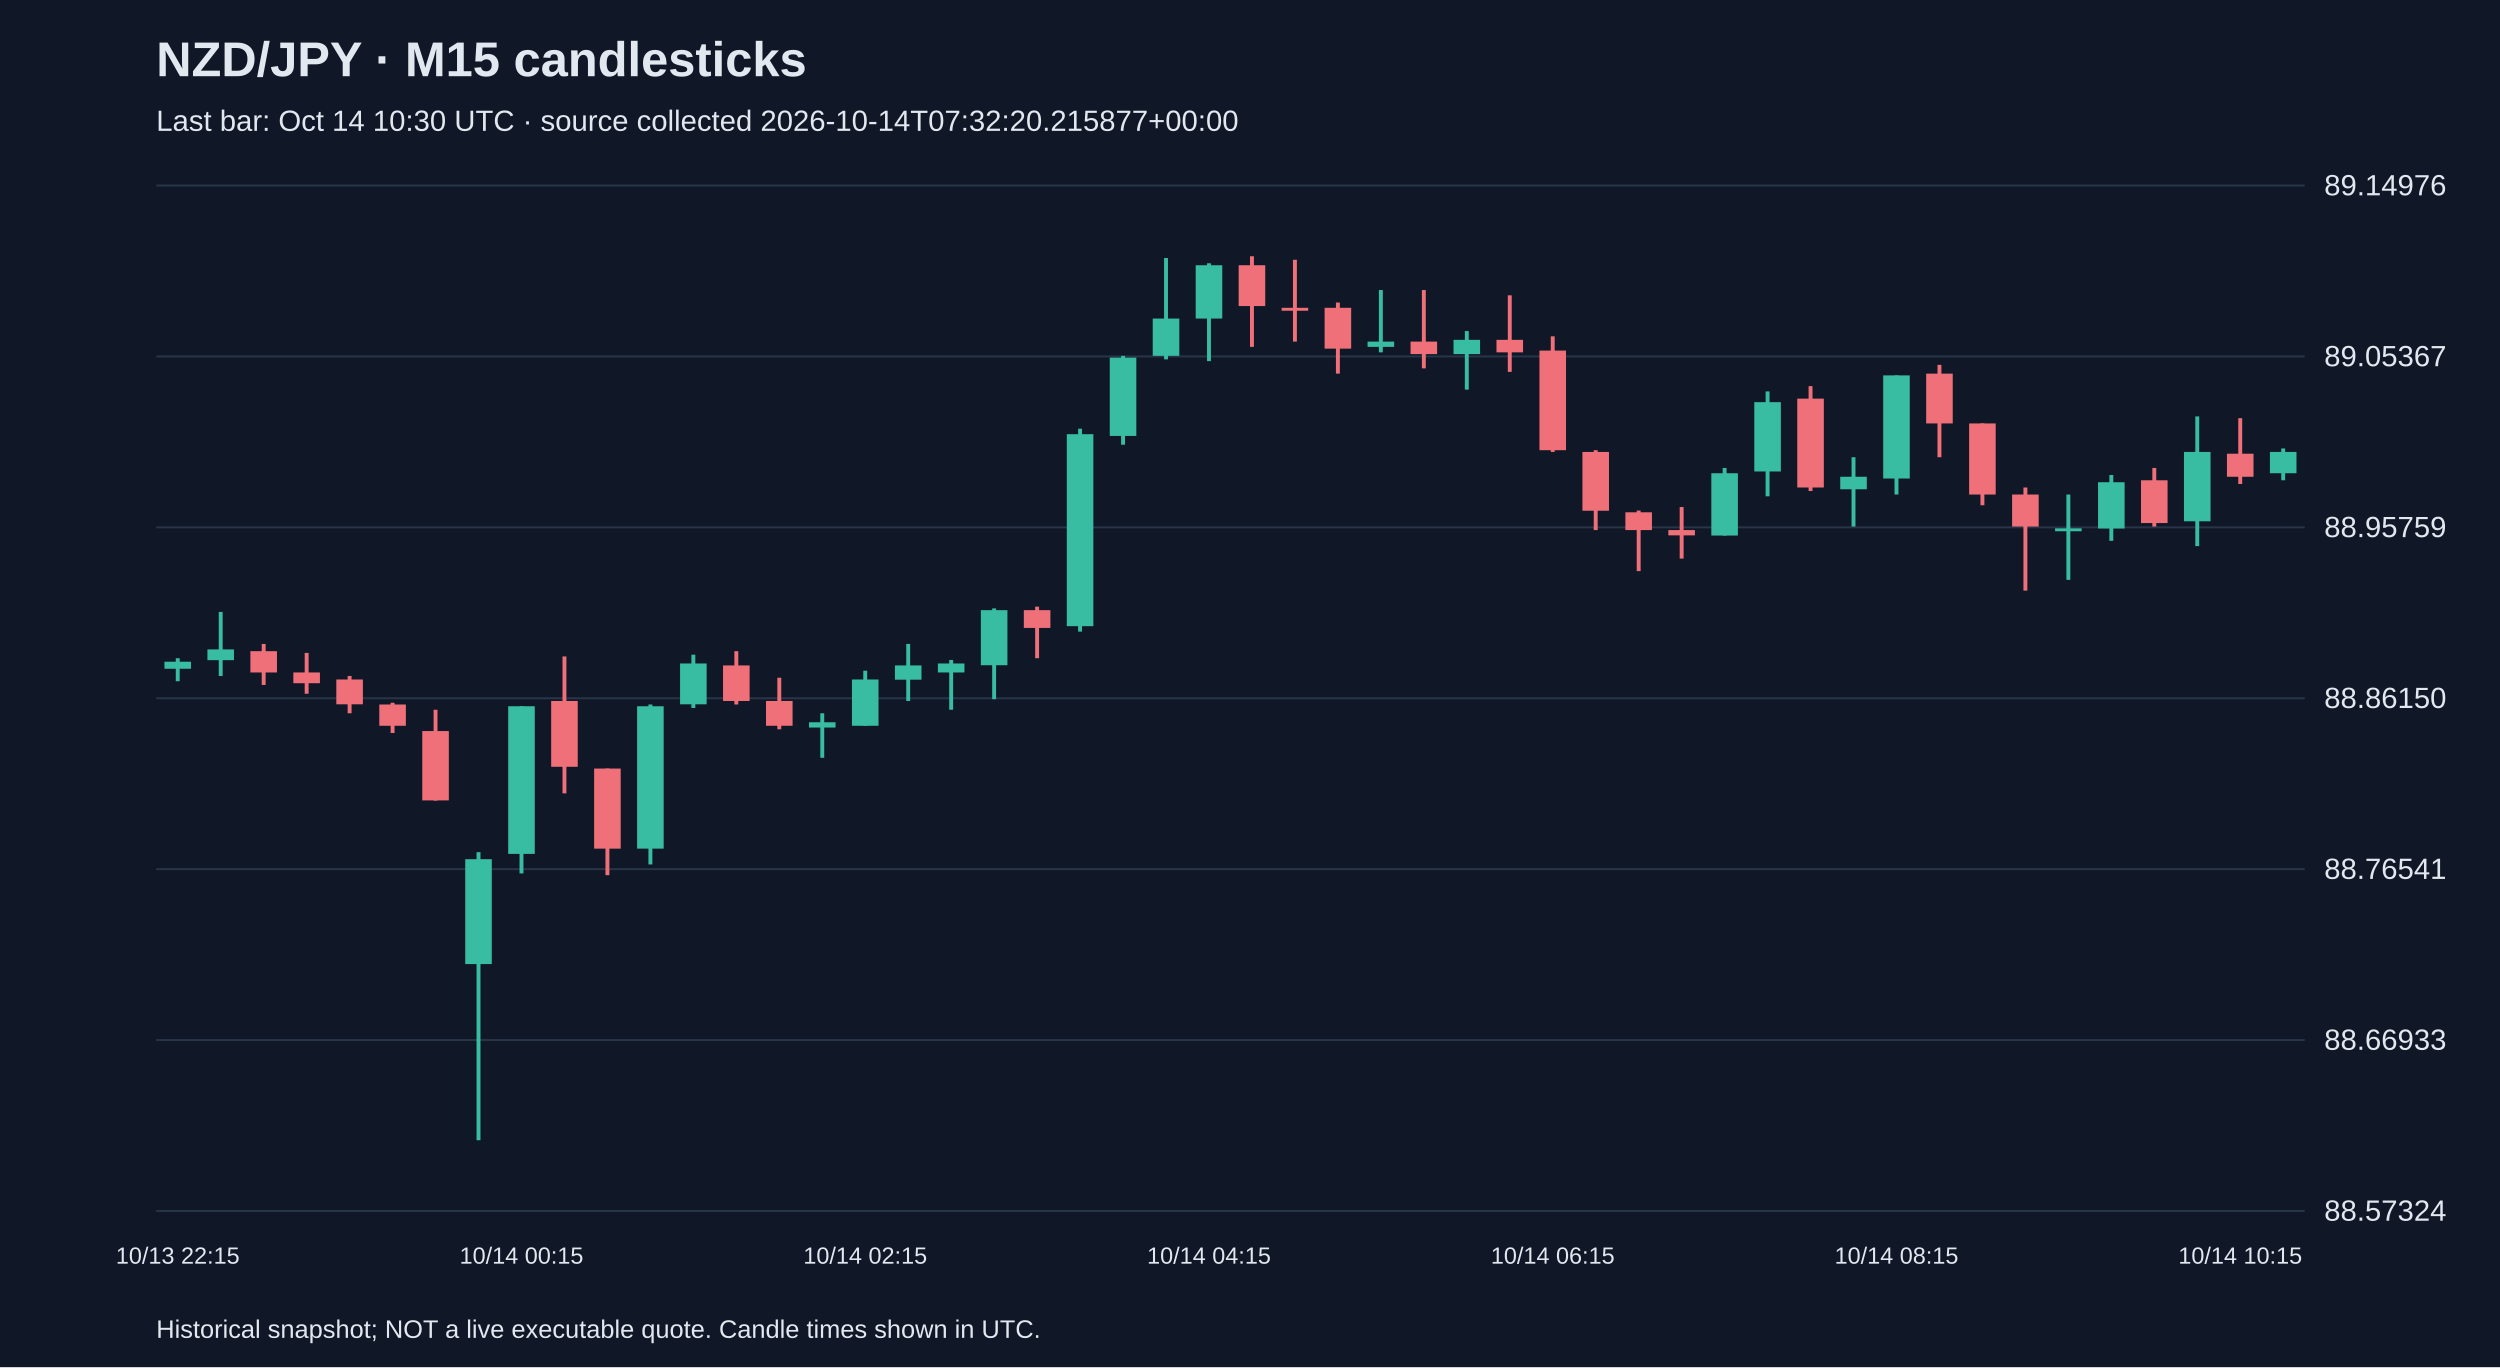
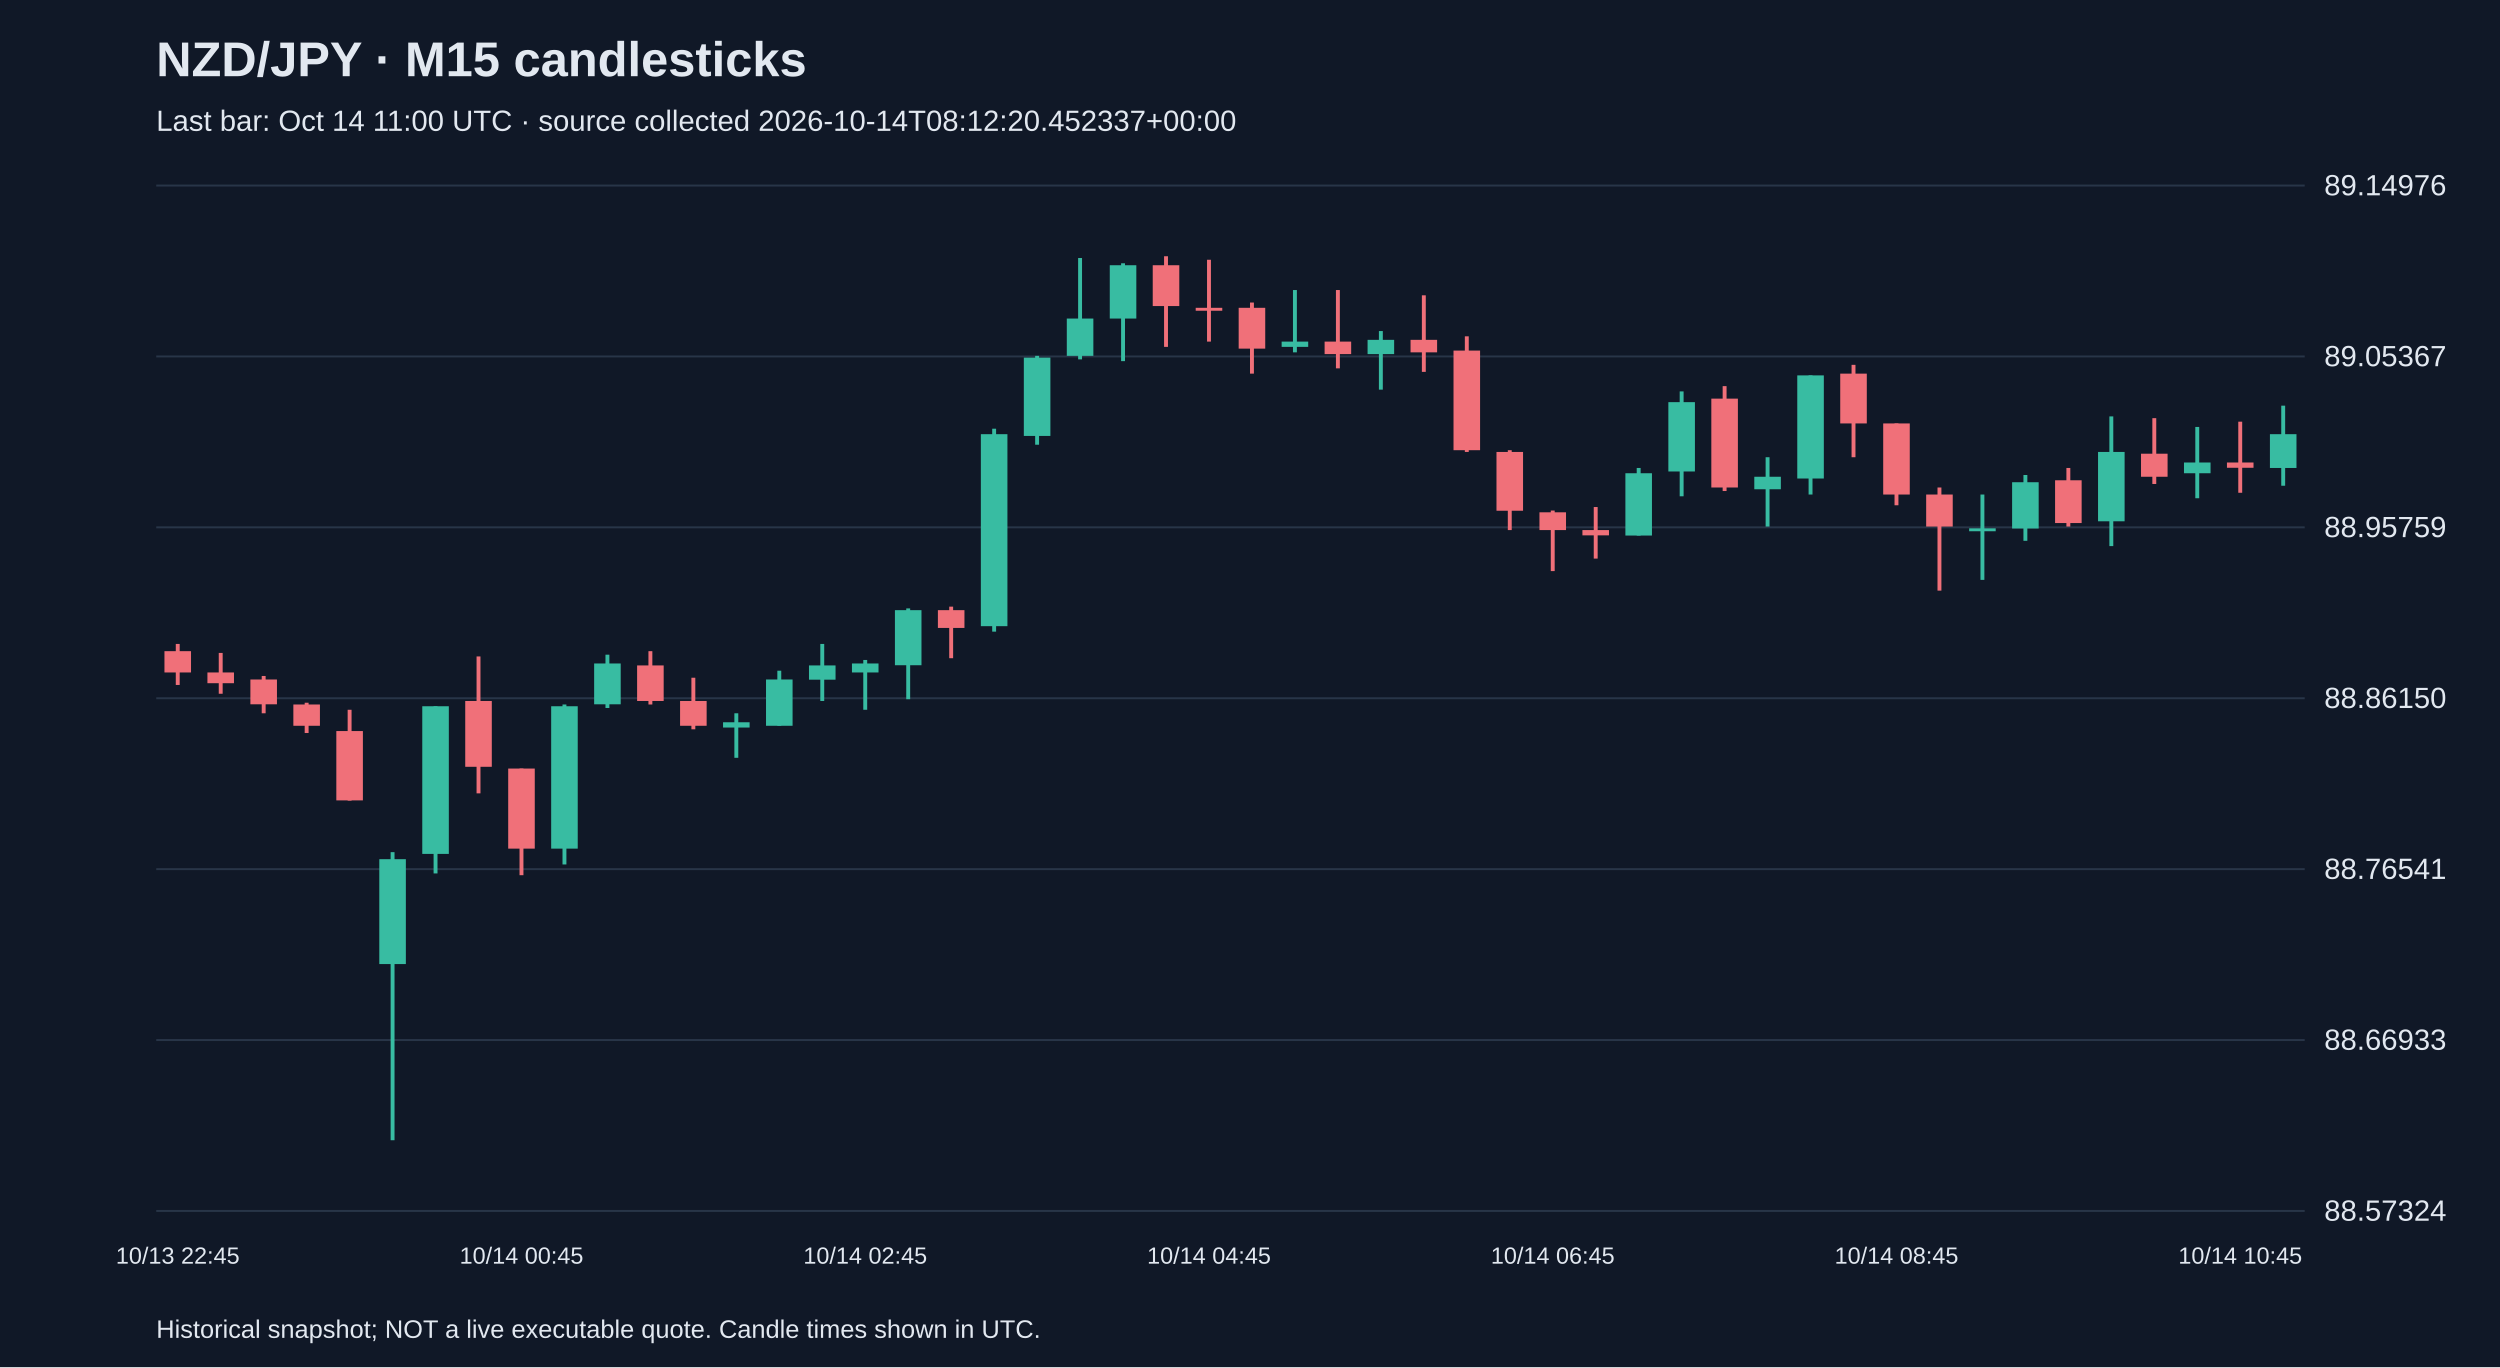
<svg xmlns="http://www.w3.org/2000/svg" viewBox="0 0 1280 700">
  <rect width="100%" height="100%" fill="#101827" />
  <style>text{font-family:Arial,sans-serif;fill:#e2e8f0}</style>
  <text x="80" y="39" font-size="25" font-weight="bold">NZD/JPY · M15 candlesticks</text>
-   <text x="80" y="67" font-size="15" fill="#a6b1c5">Last bar: Oct 14 10:30 UTC · source collected 2026-10-14T07:32:20.215877+00:00</text>
+   <text x="80" y="67" font-size="15" fill="#a6b1c5">Last bar: Oct 14 11:00 UTC · source collected 2026-10-14T08:12:20.452337+00:00</text>
  <line x1="80" y1="620.0" x2="1180" y2="620.0" stroke="#283548" />
  <text x="1190" y="625.0" font-size="15">88.57324</text>
  <line x1="80" y1="532.5" x2="1180" y2="532.5" stroke="#283548" />
  <text x="1190" y="537.5" font-size="15">88.66933</text>
  <line x1="80" y1="445.0" x2="1180" y2="445.0" stroke="#283548" />
  <text x="1190" y="450.0" font-size="15">88.76541</text>
  <line x1="80" y1="357.5" x2="1180" y2="357.5" stroke="#283548" />
  <text x="1190" y="362.5" font-size="15">88.86150</text>
  <line x1="80" y1="270.0" x2="1180" y2="270.0" stroke="#283548" />
  <text x="1190" y="275.0" font-size="15">88.95759</text>
  <line x1="80" y1="182.5" x2="1180" y2="182.5" stroke="#283548" />
  <text x="1190" y="187.5" font-size="15">89.05367</text>
  <line x1="80" y1="95.0" x2="1180" y2="95.0" stroke="#283548" />
  <text x="1190" y="100.0" font-size="15">89.14976</text>
-   <line x1="91.0" y1="337.0" x2="91.0" y2="348.8" stroke="#38bca2" stroke-width="2" />
-   <rect x="84.2" y="338.8" width="13.6" height="3.6" fill="#38bca2" />
-   <text x="91.0" y="647" text-anchor="middle" font-size="12">10/13 22:15</text>
-   <line x1="113.0" y1="313.3" x2="113.0" y2="346.1" stroke="#38bca2" stroke-width="2" />
-   <rect x="106.2" y="332.5" width="13.6" height="5.5" fill="#38bca2" />
-   <line x1="135.0" y1="329.7" x2="135.0" y2="350.7" stroke="#f07079" stroke-width="2" />
-   <rect x="128.2" y="333.4" width="13.6" height="10.9" fill="#f07079" />
-   <line x1="157.0" y1="334.3" x2="157.0" y2="355.2" stroke="#f07079" stroke-width="2" />
-   <rect x="150.2" y="344.3" width="13.6" height="5.5" fill="#f07079" />
-   <line x1="179.0" y1="346.1" x2="179.0" y2="365.2" stroke="#f07079" stroke-width="2" />
-   <rect x="172.2" y="347.9" width="13.6" height="12.7" fill="#f07079" />
-   <line x1="201.0" y1="359.8" x2="201.0" y2="375.3" stroke="#f07079" stroke-width="2" />
-   <rect x="194.2" y="360.7" width="13.6" height="10.9" fill="#f07079" />
-   <line x1="223.0" y1="363.4" x2="223.0" y2="409.9" stroke="#f07079" stroke-width="2" />
-   <rect x="216.2" y="374.3" width="13.6" height="35.5" fill="#f07079" />
-   <line x1="245.0" y1="436.3" x2="245.0" y2="583.8" stroke="#38bca2" stroke-width="2" />
-   <rect x="238.2" y="439.9" width="13.6" height="53.7" fill="#38bca2" />
-   <line x1="267.0" y1="361.6" x2="267.0" y2="447.2" stroke="#38bca2" stroke-width="2" />
-   <rect x="260.2" y="361.6" width="13.6" height="75.6" fill="#38bca2" />
-   <text x="267.0" y="647" text-anchor="middle" font-size="12">10/14 00:15</text>
-   <line x1="289.0" y1="336.1" x2="289.0" y2="406.2" stroke="#f07079" stroke-width="2" />
-   <rect x="282.2" y="358.9" width="13.6" height="33.7" fill="#f07079" />
-   <line x1="311.0" y1="393.5" x2="311.0" y2="448.1" stroke="#f07079" stroke-width="2" />
-   <rect x="304.2" y="393.5" width="13.6" height="41.0" fill="#f07079" />
-   <line x1="333.0" y1="360.7" x2="333.0" y2="442.6" stroke="#38bca2" stroke-width="2" />
-   <rect x="326.2" y="361.6" width="13.6" height="72.9" fill="#38bca2" />
-   <line x1="355.0" y1="335.2" x2="355.0" y2="362.5" stroke="#38bca2" stroke-width="2" />
-   <rect x="348.2" y="339.7" width="13.6" height="20.9" fill="#38bca2" />
-   <line x1="377.0" y1="333.4" x2="377.0" y2="360.7" stroke="#f07079" stroke-width="2" />
-   <rect x="370.2" y="340.7" width="13.6" height="18.2" fill="#f07079" />
-   <line x1="399.0" y1="347.0" x2="399.0" y2="373.4" stroke="#f07079" stroke-width="2" />
-   <rect x="392.2" y="358.9" width="13.6" height="12.7" fill="#f07079" />
-   <line x1="421.0" y1="365.2" x2="421.0" y2="388.0" stroke="#38bca2" stroke-width="2" />
-   <rect x="414.2" y="369.8" width="13.6" height="2.7" fill="#38bca2" />
-   <line x1="443.0" y1="343.4" x2="443.0" y2="371.6" stroke="#38bca2" stroke-width="2" />
-   <rect x="436.2" y="347.9" width="13.6" height="23.7" fill="#38bca2" />
-   <text x="443.0" y="647" text-anchor="middle" font-size="12">10/14 02:15</text>
-   <line x1="465.0" y1="329.7" x2="465.0" y2="358.9" stroke="#38bca2" stroke-width="2" />
-   <rect x="458.2" y="340.7" width="13.6" height="7.3" fill="#38bca2" />
-   <line x1="487.0" y1="337.9" x2="487.0" y2="363.4" stroke="#38bca2" stroke-width="2" />
-   <rect x="480.2" y="339.7" width="13.6" height="4.6" fill="#38bca2" />
-   <line x1="509.0" y1="311.5" x2="509.0" y2="358.0" stroke="#38bca2" stroke-width="2" />
-   <rect x="502.2" y="312.4" width="13.6" height="28.2" fill="#38bca2" />
-   <line x1="531.0" y1="310.6" x2="531.0" y2="337.0" stroke="#f07079" stroke-width="2" />
-   <rect x="524.2" y="312.4" width="13.6" height="9.1" fill="#f07079" />
-   <line x1="553.0" y1="219.5" x2="553.0" y2="323.4" stroke="#38bca2" stroke-width="2" />
-   <rect x="546.2" y="222.3" width="13.6" height="98.3" fill="#38bca2" />
-   <line x1="575.0" y1="182.2" x2="575.0" y2="227.7" stroke="#38bca2" stroke-width="2" />
-   <rect x="568.2" y="183.1" width="13.6" height="40.1" fill="#38bca2" />
-   <line x1="597.0" y1="132.1" x2="597.0" y2="184.0" stroke="#38bca2" stroke-width="2" />
-   <rect x="590.2" y="163.1" width="13.6" height="19.1" fill="#38bca2" />
-   <line x1="619.0" y1="134.8" x2="619.0" y2="184.9" stroke="#38bca2" stroke-width="2" />
-   <rect x="612.2" y="135.8" width="13.6" height="27.3" fill="#38bca2" />
-   <text x="619.0" y="647" text-anchor="middle" font-size="12">10/14 04:15</text>
-   <line x1="641.0" y1="131.2" x2="641.0" y2="177.6" stroke="#f07079" stroke-width="2" />
-   <rect x="634.2" y="135.8" width="13.6" height="20.9" fill="#f07079" />
-   <line x1="663.0" y1="133.0" x2="663.0" y2="174.9" stroke="#f07079" stroke-width="2" />
-   <rect x="656.2" y="157.6" width="13.6" height="1.5" fill="#f07079" />
-   <line x1="685.0" y1="154.9" x2="685.0" y2="191.3" stroke="#f07079" stroke-width="2" />
-   <rect x="678.2" y="157.6" width="13.6" height="20.9" fill="#f07079" />
-   <line x1="707.0" y1="148.5" x2="707.0" y2="180.4" stroke="#38bca2" stroke-width="2" />
-   <rect x="700.2" y="174.9" width="13.6" height="2.7" fill="#38bca2" />
-   <line x1="729.0" y1="148.5" x2="729.0" y2="188.6" stroke="#f07079" stroke-width="2" />
-   <rect x="722.2" y="174.9" width="13.6" height="6.4" fill="#f07079" />
-   <line x1="751.0" y1="169.5" x2="751.0" y2="199.5" stroke="#38bca2" stroke-width="2" />
-   <rect x="744.2" y="174.0" width="13.6" height="7.3" fill="#38bca2" />
-   <line x1="773.0" y1="151.2" x2="773.0" y2="190.4" stroke="#f07079" stroke-width="2" />
-   <rect x="766.2" y="174.0" width="13.6" height="6.4" fill="#f07079" />
-   <line x1="795.0" y1="172.2" x2="795.0" y2="231.4" stroke="#f07079" stroke-width="2" />
-   <rect x="788.2" y="179.5" width="13.6" height="51.0" fill="#f07079" />
-   <text x="795.0" y="647" text-anchor="middle" font-size="12">10/14 06:15</text>
-   <line x1="817.0" y1="230.5" x2="817.0" y2="271.4" stroke="#f07079" stroke-width="2" />
-   <rect x="810.2" y="231.4" width="13.6" height="30.1" fill="#f07079" />
-   <line x1="839.0" y1="261.4" x2="839.0" y2="292.4" stroke="#f07079" stroke-width="2" />
-   <rect x="832.2" y="262.3" width="13.6" height="9.1" fill="#f07079" />
-   <line x1="861.0" y1="259.6" x2="861.0" y2="286.0" stroke="#f07079" stroke-width="2" />
-   <rect x="854.2" y="271.4" width="13.6" height="2.7" fill="#f07079" />
-   <line x1="883.0" y1="239.6" x2="883.0" y2="274.2" stroke="#38bca2" stroke-width="2" />
-   <rect x="876.2" y="242.3" width="13.6" height="31.9" fill="#38bca2" />
-   <line x1="905.0" y1="200.4" x2="905.0" y2="254.1" stroke="#38bca2" stroke-width="2" />
-   <rect x="898.2" y="205.9" width="13.6" height="35.5" fill="#38bca2" />
-   <line x1="927.0" y1="197.7" x2="927.0" y2="251.4" stroke="#f07079" stroke-width="2" />
-   <rect x="920.2" y="204.1" width="13.6" height="45.5" fill="#f07079" />
-   <line x1="949.0" y1="234.1" x2="949.0" y2="269.6" stroke="#38bca2" stroke-width="2" />
-   <rect x="942.2" y="244.1" width="13.6" height="6.4" fill="#38bca2" />
-   <line x1="971.0" y1="192.2" x2="971.0" y2="253.2" stroke="#38bca2" stroke-width="2" />
-   <rect x="964.2" y="192.2" width="13.6" height="52.8" fill="#38bca2" />
-   <text x="971.0" y="647" text-anchor="middle" font-size="12">10/14 08:15</text>
-   <line x1="993.0" y1="186.8" x2="993.0" y2="234.1" stroke="#f07079" stroke-width="2" />
-   <rect x="986.2" y="191.3" width="13.6" height="25.5" fill="#f07079" />
-   <line x1="1015.0" y1="216.8" x2="1015.0" y2="258.7" stroke="#f07079" stroke-width="2" />
-   <rect x="1008.2" y="216.8" width="13.6" height="36.4" fill="#f07079" />
-   <line x1="1037.0" y1="249.6" x2="1037.0" y2="302.4" stroke="#f07079" stroke-width="2" />
-   <rect x="1030.2" y="253.2" width="13.6" height="16.4" fill="#f07079" />
-   <line x1="1059.0" y1="253.2" x2="1059.0" y2="296.9" stroke="#38bca2" stroke-width="2" />
-   <rect x="1052.2" y="270.5" width="13.6" height="1.5" fill="#38bca2" />
-   <line x1="1081.0" y1="243.2" x2="1081.0" y2="276.9" stroke="#38bca2" stroke-width="2" />
-   <rect x="1074.2" y="246.9" width="13.6" height="23.7" fill="#38bca2" />
-   <line x1="1103.0" y1="239.6" x2="1103.0" y2="269.6" stroke="#f07079" stroke-width="2" />
-   <rect x="1096.2" y="245.9" width="13.6" height="21.9" fill="#f07079" />
-   <line x1="1125.0" y1="213.2" x2="1125.0" y2="279.6" stroke="#38bca2" stroke-width="2" />
-   <rect x="1118.2" y="231.4" width="13.6" height="35.5" fill="#38bca2" />
-   <line x1="1147.0" y1="214.1" x2="1147.0" y2="247.8" stroke="#f07079" stroke-width="2" />
-   <rect x="1140.2" y="232.3" width="13.6" height="11.8" fill="#f07079" />
-   <text x="1147.0" y="647" text-anchor="middle" font-size="12">10/14 10:15</text>
-   <line x1="1169.0" y1="229.6" x2="1169.0" y2="245.9" stroke="#38bca2" stroke-width="2" />
-   <rect x="1162.2" y="231.4" width="13.6" height="10.9" fill="#38bca2" />
+   <line x1="91.0" y1="329.7" x2="91.0" y2="350.7" stroke="#f07079" stroke-width="2" />
+   <rect x="84.2" y="333.4" width="13.6" height="10.9" fill="#f07079" />
+   <text x="91.0" y="647" text-anchor="middle" font-size="12">10/13 22:45</text>
+   <line x1="113.0" y1="334.3" x2="113.0" y2="355.2" stroke="#f07079" stroke-width="2" />
+   <rect x="106.2" y="344.3" width="13.6" height="5.5" fill="#f07079" />
+   <line x1="135.0" y1="346.1" x2="135.0" y2="365.2" stroke="#f07079" stroke-width="2" />
+   <rect x="128.2" y="347.9" width="13.6" height="12.7" fill="#f07079" />
+   <line x1="157.0" y1="359.8" x2="157.0" y2="375.3" stroke="#f07079" stroke-width="2" />
+   <rect x="150.2" y="360.7" width="13.6" height="10.9" fill="#f07079" />
+   <line x1="179.0" y1="363.4" x2="179.0" y2="409.9" stroke="#f07079" stroke-width="2" />
+   <rect x="172.2" y="374.3" width="13.6" height="35.5" fill="#f07079" />
+   <line x1="201.0" y1="436.3" x2="201.0" y2="583.8" stroke="#38bca2" stroke-width="2" />
+   <rect x="194.2" y="439.9" width="13.6" height="53.7" fill="#38bca2" />
+   <line x1="223.0" y1="361.6" x2="223.0" y2="447.2" stroke="#38bca2" stroke-width="2" />
+   <rect x="216.2" y="361.6" width="13.6" height="75.6" fill="#38bca2" />
+   <line x1="245.0" y1="336.1" x2="245.0" y2="406.2" stroke="#f07079" stroke-width="2" />
+   <rect x="238.2" y="358.9" width="13.6" height="33.7" fill="#f07079" />
+   <line x1="267.0" y1="393.5" x2="267.0" y2="448.1" stroke="#f07079" stroke-width="2" />
+   <rect x="260.2" y="393.5" width="13.6" height="41.0" fill="#f07079" />
+   <text x="267.0" y="647" text-anchor="middle" font-size="12">10/14 00:45</text>
+   <line x1="289.0" y1="360.7" x2="289.0" y2="442.6" stroke="#38bca2" stroke-width="2" />
+   <rect x="282.2" y="361.6" width="13.6" height="72.9" fill="#38bca2" />
+   <line x1="311.0" y1="335.2" x2="311.0" y2="362.5" stroke="#38bca2" stroke-width="2" />
+   <rect x="304.2" y="339.7" width="13.6" height="20.9" fill="#38bca2" />
+   <line x1="333.0" y1="333.4" x2="333.0" y2="360.7" stroke="#f07079" stroke-width="2" />
+   <rect x="326.2" y="340.7" width="13.6" height="18.2" fill="#f07079" />
+   <line x1="355.0" y1="347.0" x2="355.0" y2="373.4" stroke="#f07079" stroke-width="2" />
+   <rect x="348.2" y="358.9" width="13.6" height="12.7" fill="#f07079" />
+   <line x1="377.0" y1="365.2" x2="377.0" y2="388.0" stroke="#38bca2" stroke-width="2" />
+   <rect x="370.2" y="369.8" width="13.6" height="2.7" fill="#38bca2" />
+   <line x1="399.0" y1="343.4" x2="399.0" y2="371.6" stroke="#38bca2" stroke-width="2" />
+   <rect x="392.2" y="347.9" width="13.6" height="23.7" fill="#38bca2" />
+   <line x1="421.0" y1="329.7" x2="421.0" y2="358.9" stroke="#38bca2" stroke-width="2" />
+   <rect x="414.2" y="340.7" width="13.6" height="7.3" fill="#38bca2" />
+   <line x1="443.0" y1="337.9" x2="443.0" y2="363.4" stroke="#38bca2" stroke-width="2" />
+   <rect x="436.2" y="339.7" width="13.6" height="4.6" fill="#38bca2" />
+   <text x="443.0" y="647" text-anchor="middle" font-size="12">10/14 02:45</text>
+   <line x1="465.0" y1="311.5" x2="465.0" y2="358.0" stroke="#38bca2" stroke-width="2" />
+   <rect x="458.2" y="312.4" width="13.6" height="28.2" fill="#38bca2" />
+   <line x1="487.0" y1="310.6" x2="487.0" y2="337.0" stroke="#f07079" stroke-width="2" />
+   <rect x="480.2" y="312.4" width="13.6" height="9.1" fill="#f07079" />
+   <line x1="509.0" y1="219.5" x2="509.0" y2="323.4" stroke="#38bca2" stroke-width="2" />
+   <rect x="502.2" y="222.3" width="13.6" height="98.3" fill="#38bca2" />
+   <line x1="531.0" y1="182.2" x2="531.0" y2="227.7" stroke="#38bca2" stroke-width="2" />
+   <rect x="524.2" y="183.1" width="13.6" height="40.1" fill="#38bca2" />
+   <line x1="553.0" y1="132.1" x2="553.0" y2="184.0" stroke="#38bca2" stroke-width="2" />
+   <rect x="546.2" y="163.1" width="13.6" height="19.1" fill="#38bca2" />
+   <line x1="575.0" y1="134.8" x2="575.0" y2="184.9" stroke="#38bca2" stroke-width="2" />
+   <rect x="568.2" y="135.8" width="13.6" height="27.3" fill="#38bca2" />
+   <line x1="597.0" y1="131.2" x2="597.0" y2="177.6" stroke="#f07079" stroke-width="2" />
+   <rect x="590.2" y="135.8" width="13.6" height="20.9" fill="#f07079" />
+   <line x1="619.0" y1="133.0" x2="619.0" y2="174.9" stroke="#f07079" stroke-width="2" />
+   <rect x="612.2" y="157.6" width="13.6" height="1.5" fill="#f07079" />
+   <text x="619.0" y="647" text-anchor="middle" font-size="12">10/14 04:45</text>
+   <line x1="641.0" y1="154.9" x2="641.0" y2="191.3" stroke="#f07079" stroke-width="2" />
+   <rect x="634.2" y="157.6" width="13.6" height="20.9" fill="#f07079" />
+   <line x1="663.0" y1="148.5" x2="663.0" y2="180.4" stroke="#38bca2" stroke-width="2" />
+   <rect x="656.2" y="174.9" width="13.6" height="2.7" fill="#38bca2" />
+   <line x1="685.0" y1="148.5" x2="685.0" y2="188.6" stroke="#f07079" stroke-width="2" />
+   <rect x="678.2" y="174.9" width="13.6" height="6.4" fill="#f07079" />
+   <line x1="707.0" y1="169.5" x2="707.0" y2="199.5" stroke="#38bca2" stroke-width="2" />
+   <rect x="700.2" y="174.0" width="13.6" height="7.3" fill="#38bca2" />
+   <line x1="729.0" y1="151.2" x2="729.0" y2="190.4" stroke="#f07079" stroke-width="2" />
+   <rect x="722.2" y="174.0" width="13.6" height="6.4" fill="#f07079" />
+   <line x1="751.0" y1="172.2" x2="751.0" y2="231.4" stroke="#f07079" stroke-width="2" />
+   <rect x="744.2" y="179.5" width="13.6" height="51.0" fill="#f07079" />
+   <line x1="773.0" y1="230.5" x2="773.0" y2="271.4" stroke="#f07079" stroke-width="2" />
+   <rect x="766.2" y="231.4" width="13.6" height="30.1" fill="#f07079" />
+   <line x1="795.0" y1="261.4" x2="795.0" y2="292.4" stroke="#f07079" stroke-width="2" />
+   <rect x="788.2" y="262.3" width="13.6" height="9.1" fill="#f07079" />
+   <text x="795.0" y="647" text-anchor="middle" font-size="12">10/14 06:45</text>
+   <line x1="817.0" y1="259.6" x2="817.0" y2="286.0" stroke="#f07079" stroke-width="2" />
+   <rect x="810.2" y="271.4" width="13.6" height="2.7" fill="#f07079" />
+   <line x1="839.0" y1="239.6" x2="839.0" y2="274.2" stroke="#38bca2" stroke-width="2" />
+   <rect x="832.2" y="242.3" width="13.6" height="31.9" fill="#38bca2" />
+   <line x1="861.0" y1="200.4" x2="861.0" y2="254.1" stroke="#38bca2" stroke-width="2" />
+   <rect x="854.2" y="205.9" width="13.6" height="35.5" fill="#38bca2" />
+   <line x1="883.0" y1="197.7" x2="883.0" y2="251.4" stroke="#f07079" stroke-width="2" />
+   <rect x="876.2" y="204.1" width="13.6" height="45.5" fill="#f07079" />
+   <line x1="905.0" y1="234.1" x2="905.0" y2="269.6" stroke="#38bca2" stroke-width="2" />
+   <rect x="898.2" y="244.1" width="13.6" height="6.4" fill="#38bca2" />
+   <line x1="927.0" y1="192.2" x2="927.0" y2="253.2" stroke="#38bca2" stroke-width="2" />
+   <rect x="920.2" y="192.2" width="13.6" height="52.8" fill="#38bca2" />
+   <line x1="949.0" y1="186.8" x2="949.0" y2="234.1" stroke="#f07079" stroke-width="2" />
+   <rect x="942.2" y="191.3" width="13.6" height="25.5" fill="#f07079" />
+   <line x1="971.0" y1="216.8" x2="971.0" y2="258.7" stroke="#f07079" stroke-width="2" />
+   <rect x="964.2" y="216.8" width="13.6" height="36.4" fill="#f07079" />
+   <text x="971.0" y="647" text-anchor="middle" font-size="12">10/14 08:45</text>
+   <line x1="993.0" y1="249.6" x2="993.0" y2="302.4" stroke="#f07079" stroke-width="2" />
+   <rect x="986.2" y="253.2" width="13.6" height="16.4" fill="#f07079" />
+   <line x1="1015.0" y1="253.2" x2="1015.0" y2="296.9" stroke="#38bca2" stroke-width="2" />
+   <rect x="1008.2" y="270.5" width="13.6" height="1.5" fill="#38bca2" />
+   <line x1="1037.0" y1="243.2" x2="1037.0" y2="276.9" stroke="#38bca2" stroke-width="2" />
+   <rect x="1030.2" y="246.9" width="13.6" height="23.7" fill="#38bca2" />
+   <line x1="1059.0" y1="239.6" x2="1059.0" y2="269.6" stroke="#f07079" stroke-width="2" />
+   <rect x="1052.2" y="245.9" width="13.6" height="21.9" fill="#f07079" />
+   <line x1="1081.0" y1="213.2" x2="1081.0" y2="279.6" stroke="#38bca2" stroke-width="2" />
+   <rect x="1074.2" y="231.4" width="13.6" height="35.5" fill="#38bca2" />
+   <line x1="1103.0" y1="214.1" x2="1103.0" y2="247.8" stroke="#f07079" stroke-width="2" />
+   <rect x="1096.2" y="232.3" width="13.6" height="11.8" fill="#f07079" />
+   <line x1="1125.0" y1="218.6" x2="1125.0" y2="255.1" stroke="#38bca2" stroke-width="2" />
+   <rect x="1118.2" y="236.8" width="13.6" height="5.5" fill="#38bca2" />
+   <line x1="1147.0" y1="215.9" x2="1147.0" y2="252.3" stroke="#f07079" stroke-width="2" />
+   <rect x="1140.2" y="236.8" width="13.6" height="2.7" fill="#f07079" />
+   <text x="1147.0" y="647" text-anchor="middle" font-size="12">10/14 10:45</text>
+   <line x1="1169.0" y1="207.7" x2="1169.0" y2="248.7" stroke="#38bca2" stroke-width="2" />
+   <rect x="1162.2" y="222.3" width="13.6" height="17.3" fill="#38bca2" />
  <text x="80" y="685" font-size="13">Historical snapshot; NOT a live executable quote. Candle times shown in UTC.</text>
</svg>
